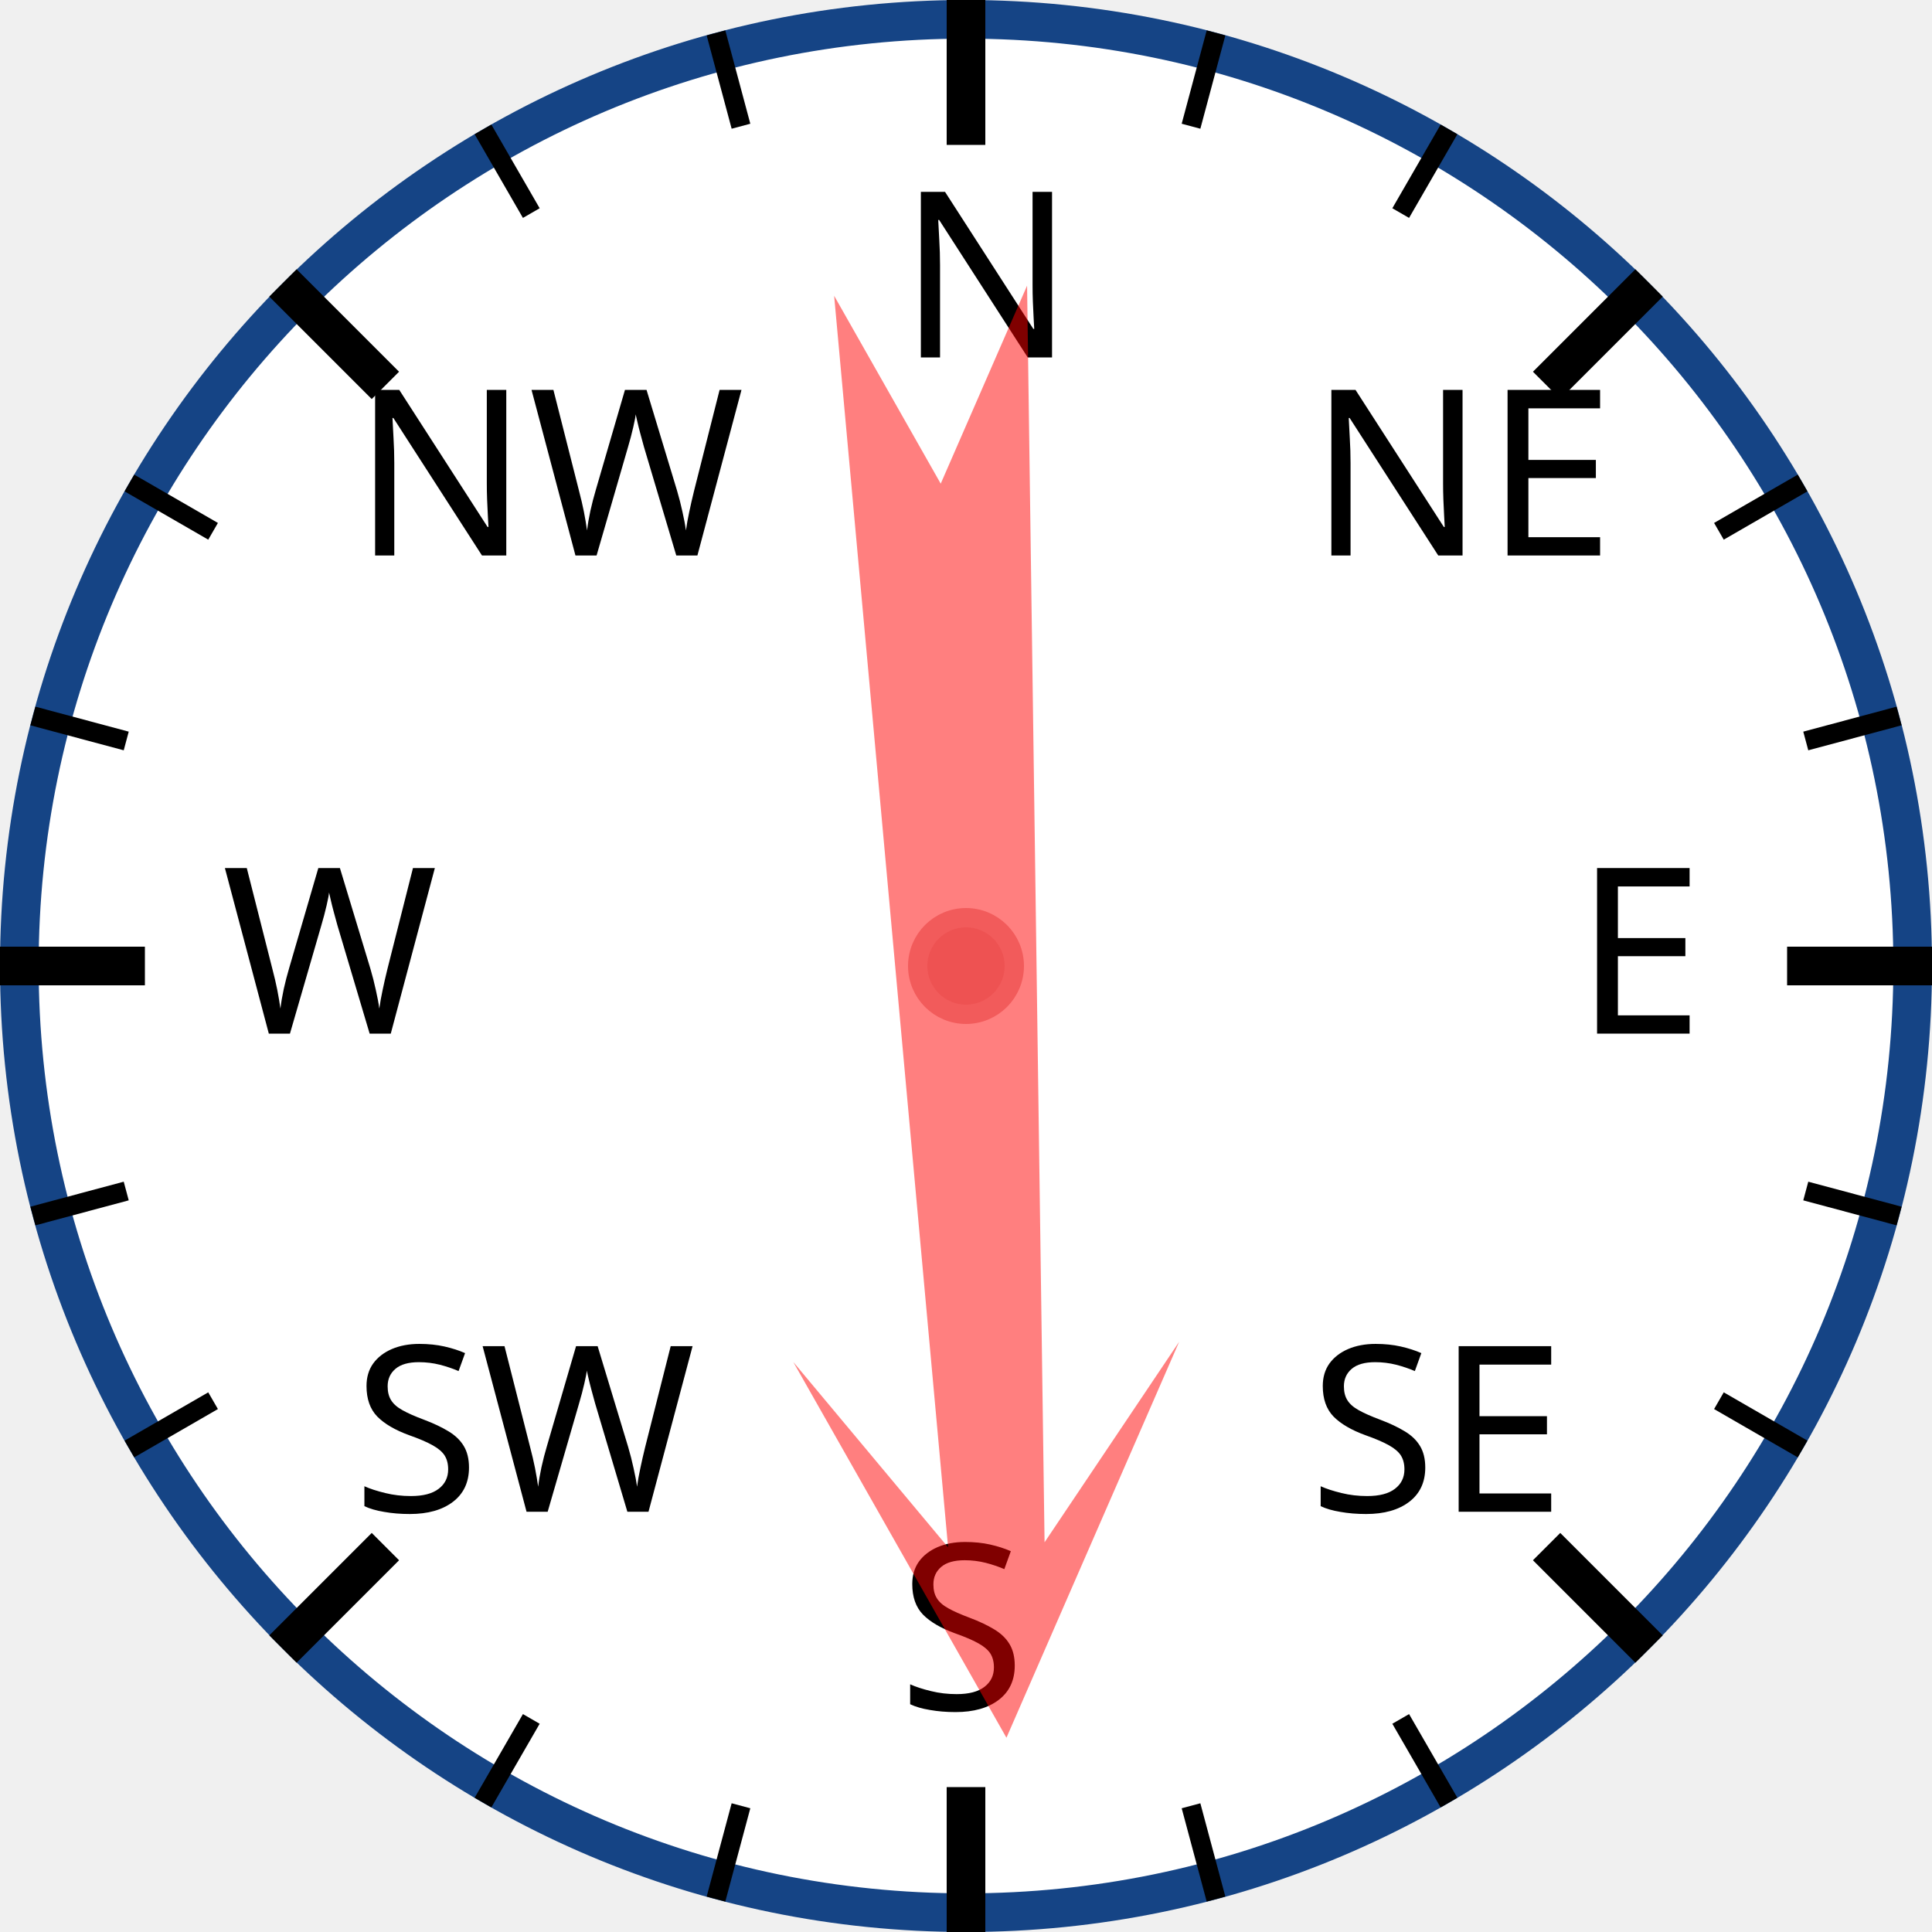
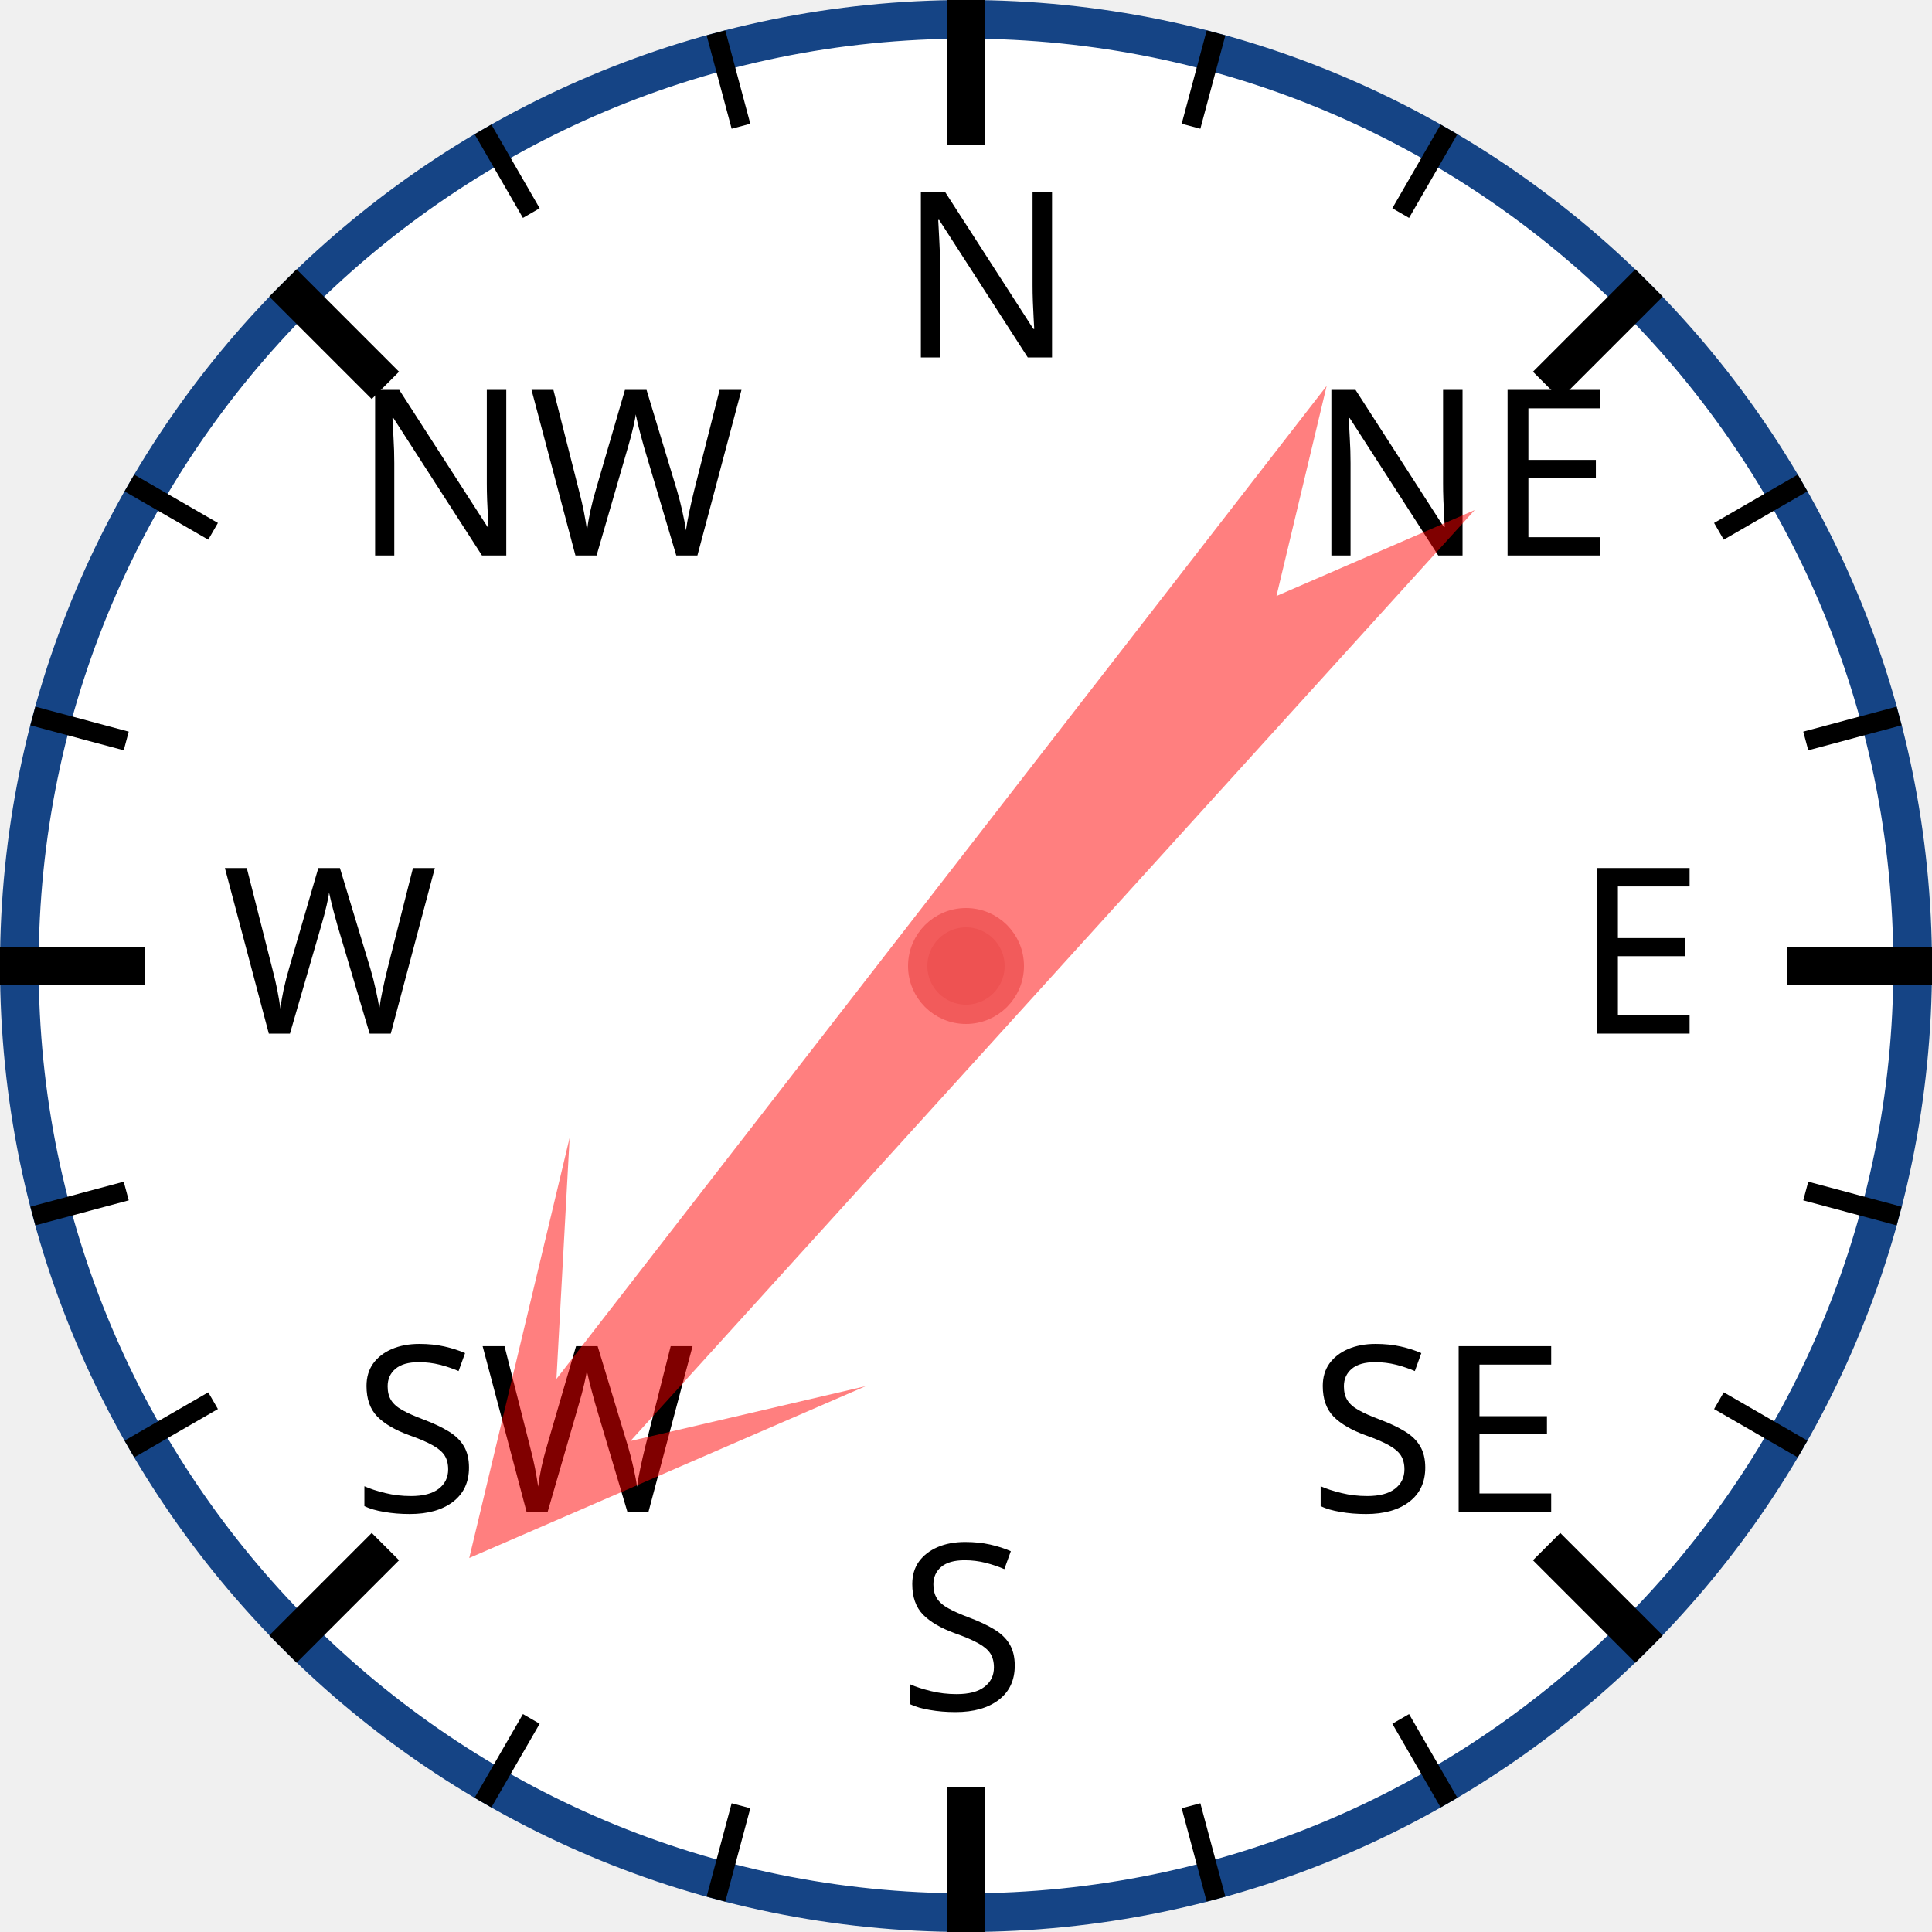
<svg xmlns="http://www.w3.org/2000/svg" width="120px" height="120px" viewBox="0 0 200 200">
  <circle cx="100" cy="100" r="98" style="fill: white; stroke: #154485; stroke-width: 4;" />
  <text x="93.0" y="37.0" style="font-family: sans-serif; font-size: 18pt;">N</text>
  <line x1="100.0" y1="0.0" x2="100.0" y2="15.0" style="stroke: black; stroke-width: 4;" />
  <line x1="74.118" y1="3.407" x2="76.706" y2="13.067" style="stroke: black; stroke-width: 2;" />
  <line x1="50" y1="13.397" x2="55" y2="22.058" style="stroke: black; stroke-width: 2;" />
  <text x="36.503" y="57.503" style="font-family: sans-serif; font-size: 18pt;">NW</text>
  <line x1="29.289" y1="29.289" x2="39.896" y2="39.896" style="stroke: black; stroke-width: 4;" />
  <line x1="13.397" y1="50" x2="22.058" y2="55" style="stroke: black; stroke-width: 2;" />
  <line x1="3.407" y1="74.118" x2="13.067" y2="76.706" style="stroke: black; stroke-width: 2;" />
  <text x="23.0" y="107.0" style="font-family: sans-serif; font-size: 18pt;">W</text>
  <line x1="0.0" y1="100.0" x2="15.0" y2="100.0" style="stroke: black; stroke-width: 4;" />
  <line x1="3.407" y1="125.882" x2="13.067" y2="123.294" style="stroke: black; stroke-width: 2;" />
  <line x1="13.397" y1="150" x2="22.058" y2="145" style="stroke: black; stroke-width: 2;" />
  <text x="36.503" y="156.497" style="font-family: sans-serif; font-size: 18pt;">SW</text>
  <line x1="29.289" y1="170.711" x2="39.896" y2="160.104" style="stroke: black; stroke-width: 4;" />
  <line x1="50" y1="186.603" x2="55" y2="177.942" style="stroke: black; stroke-width: 2;" />
  <line x1="74.118" y1="196.593" x2="76.706" y2="186.933" style="stroke: black; stroke-width: 2;" />
  <text x="93" y="177.0" style="font-family: sans-serif; font-size: 18pt;">S</text>
  <line x1="100" y1="200.0" x2="100" y2="185.0" style="stroke: black; stroke-width: 4;" />
  <line x1="125.882" y1="196.593" x2="123.294" y2="186.933" style="stroke: black; stroke-width: 2;" />
  <line x1="150.0" y1="186.603" x2="145.0" y2="177.942" style="stroke: black; stroke-width: 2;" />
  <text x="135.497" y="156.497" style="font-family: sans-serif; font-size: 18pt;">SE</text>
  <line x1="170.711" y1="170.711" x2="160.104" y2="160.104" style="stroke: black; stroke-width: 4;" />
  <line x1="186.603" y1="150" x2="177.942" y2="145" style="stroke: black; stroke-width: 2;" />
  <line x1="196.593" y1="125.882" x2="186.933" y2="123.294" style="stroke: black; stroke-width: 2;" />
  <text x="163.0" y="107" style="font-family: sans-serif; font-size: 18pt;">E</text>
  <line x1="200.0" y1="100" x2="185.0" y2="100" style="stroke: black; stroke-width: 4;" />
  <line x1="196.593" y1="74.118" x2="186.933" y2="76.706" style="stroke: black; stroke-width: 2;" />
  <line x1="186.603" y1="50" x2="177.942" y2="55" style="stroke: black; stroke-width: 2;" />
  <text x="135.497" y="57.503" style="font-family: sans-serif; font-size: 18pt;">NE</text>
  <line x1="170.711" y1="29.289" x2="160.104" y2="39.896" style="stroke: black; stroke-width: 4;" />
  <line x1="150" y1="13.397" x2="145" y2="22.058" style="stroke: black; stroke-width: 2;" />
  <line x1="125.882" y1="3.407" x2="123.294" y2="13.067" style="stroke: black; stroke-width: 2;" />
-   <polygon points="100 20 120 60 105 40 110 170 100 150 90 170 95 40 80 60" style="fill: red; fill-opacity: 0.5;" transform="rotate(177,100,100)" />
+   <polygon points="100 20 120 60 105 40 110 170 100 150 90 170 95 40 80 60" style="fill: red; fill-opacity: 0.5;" transform="rotate(220,100,100)" />
  <circle cx="100" cy="100" r="5" style="fill: #EE5252; stroke: #F25B5B; stroke-width: 2;" />
</svg>
